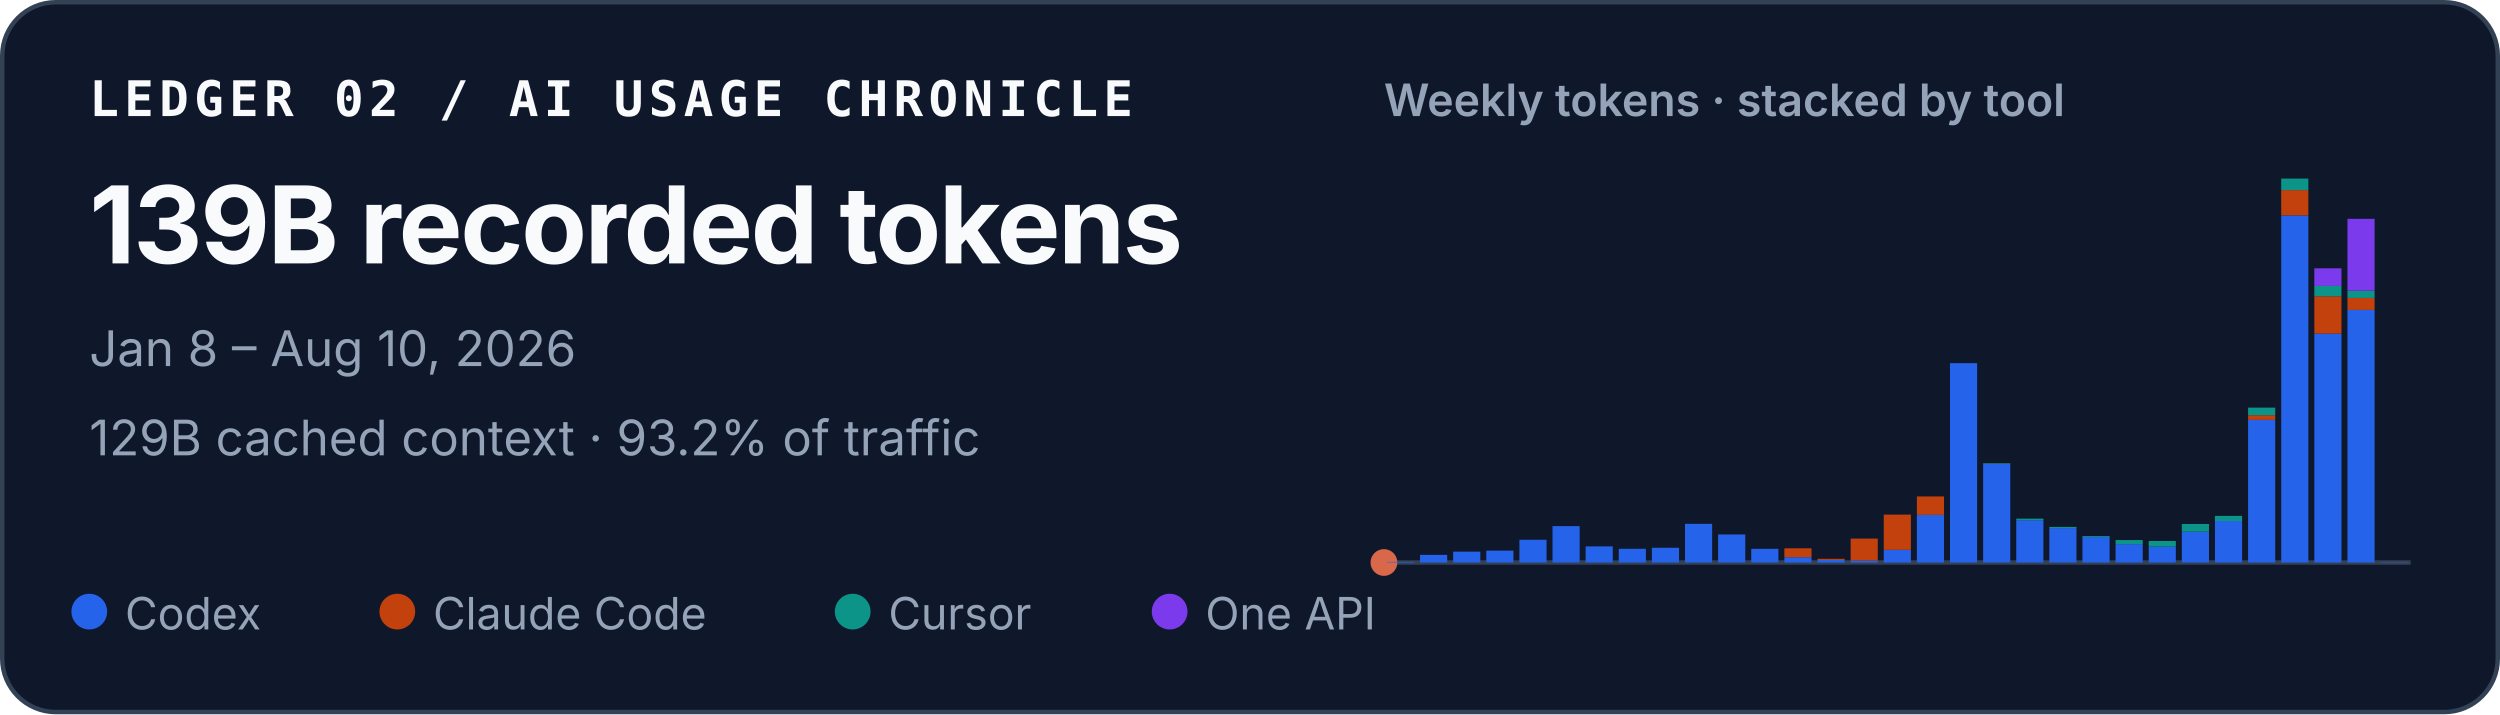
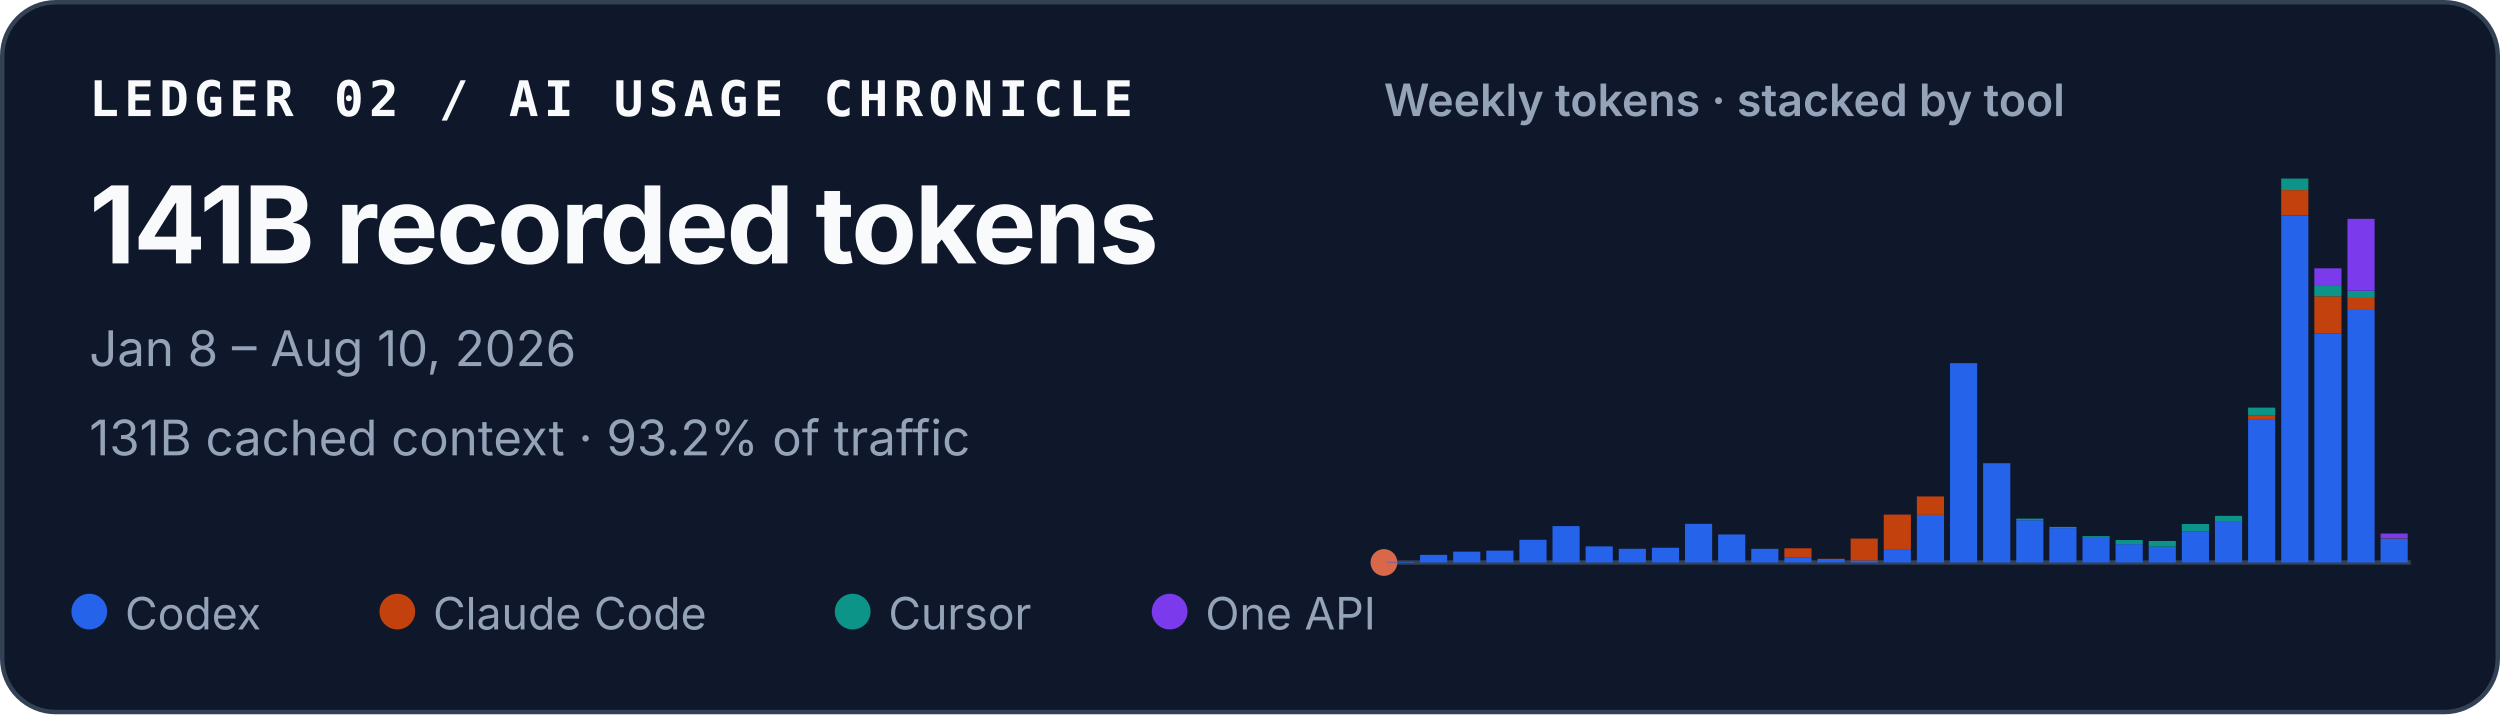
<svg xmlns="http://www.w3.org/2000/svg" width="560" height="160" viewBox="0 0 560 160" role="img" aria-labelledby="title desc">
  <style>
    text { font-family: ui-sans-serif, -apple-system, BlinkMacSystemFont, "Segoe UI", sans-serif; fill: #f8fafc; }
    .identity { font-family: ui-monospace, SFMono-Regular, Menlo, Consolas, monospace; font-size: 11px; font-weight: 700; letter-spacing: .11em; }
    .total { font-size: 24px; font-weight: 720; letter-spacing: -.02em; }
    .meta { font-size: 11px; fill: #94a3b8; }
    .chart-title { font-size: 10px; font-weight: 600; fill: #94a3b8; }
    .legend { font-size: 10px; fill: #94a3b8; }
  </style>
  <rect x=".5" y=".5" width="559" height="159" rx="12" fill="#0f172a" stroke="#334155" />
  <text x="20" y="26" class="identity">LEDGER 02 / AI USAGE CHRONICLE</text>
-   <text x="20" y="59" class="total">139B recorded tokens</text>
+   <text x="20" y="59" class="total">141B recorded tokens</text>
  <text x="20" y="82" class="meta">Jan 8 – Aug 10, 2026</text>
-   <text x="20" y="102" class="meta">129B cached context · 93.2% of traffic</text>
+   <text x="20" y="102" class="meta">131B cached context · 93.2% of traffic</text>
  <text x="310" y="26" class="chart-title">Weekly tokens · stacked by tool</text>
  <line x1="310" y1="126" x2="540" y2="126" stroke="#334155" />
  <circle cx="310" cy="126" r="3" fill="#D9684B" aria-hidden="true" />
  <g aria-label="Weekly token volume, stacked by tool">
    <rect x="310.67" y="125.86" width="6.08" height="0.14" fill="#2563eb" />
    <rect x="318.09" y="124.29" width="6.08" height="1.71" fill="#2563eb" />
    <rect x="325.51" y="123.57" width="6.08" height="2.43" fill="#2563eb" />
    <rect x="332.93" y="123.34" width="6.08" height="2.66" fill="#2563eb" />
    <rect x="340.35" y="120.91" width="6.08" height="5.09" fill="#2563eb" />
    <rect x="347.76" y="117.85" width="6.08" height="8.15" fill="#2563eb" />
    <rect x="355.18" y="122.39" width="6.08" height="3.61" fill="#2563eb" />
    <rect x="362.60" y="122.93" width="6.08" height="3.07" fill="#2563eb" />
    <rect x="370.02" y="122.70" width="6.08" height="3.30" fill="#2563eb" />
    <rect x="377.44" y="117.34" width="6.08" height="8.66" fill="#2563eb" />
    <rect x="384.86" y="119.72" width="6.08" height="6.28" fill="#2563eb" />
    <rect x="392.28" y="122.94" width="6.08" height="3.06" fill="#2563eb" />
    <rect x="399.70" y="124.82" width="6.08" height="1.18" fill="#2563eb" />
    <rect x="399.70" y="122.82" width="6.08" height="2.00" fill="#c2410c" />
    <rect x="407.12" y="125.44" width="6.08" height="0.56" fill="#2563eb" />
    <rect x="407.12" y="125.17" width="6.08" height="0.27" fill="#c2410c" />
    <rect x="414.54" y="125.55" width="6.08" height="0.45" fill="#2563eb" />
    <rect x="414.54" y="120.64" width="6.08" height="4.91" fill="#c2410c" />
    <rect x="421.96" y="123.18" width="6.08" height="2.82" fill="#2563eb" />
    <rect x="421.96" y="115.27" width="6.08" height="7.90" fill="#c2410c" />
    <rect x="429.38" y="115.33" width="6.08" height="10.67" fill="#2563eb" />
    <rect x="429.38" y="111.20" width="6.08" height="4.13" fill="#c2410c" />
    <rect x="436.80" y="81.35" width="6.08" height="44.65" fill="#2563eb" />
    <rect x="444.22" y="103.88" width="6.08" height="22.12" fill="#2563eb" />
    <rect x="444.22" y="103.82" width="6.08" height="0.06" fill="#c2410c" />
    <rect x="444.22" y="103.72" width="6.08" height="0.11" fill="#0d9488" />
    <rect x="451.64" y="116.53" width="6.08" height="9.47" fill="#2563eb" />
    <rect x="451.64" y="116.17" width="6.08" height="0.36" fill="#0d9488" />
    <rect x="459.05" y="118.29" width="6.08" height="7.71" fill="#2563eb" />
    <rect x="459.05" y="118.03" width="6.08" height="0.25" fill="#0d9488" />
    <rect x="466.47" y="120.30" width="6.08" height="5.70" fill="#2563eb" />
    <rect x="466.47" y="120.09" width="6.08" height="0.21" fill="#0d9488" />
    <rect x="473.89" y="121.89" width="6.08" height="4.11" fill="#2563eb" />
    <rect x="473.89" y="120.97" width="6.08" height="0.93" fill="#0d9488" />
    <rect x="481.31" y="122.45" width="6.08" height="3.55" fill="#2563eb" />
    <rect x="481.31" y="122.45" width="6.08" height="0.00" fill="#c2410c" />
    <rect x="481.31" y="121.18" width="6.08" height="1.27" fill="#0d9488" />
    <rect x="488.73" y="119.10" width="6.08" height="6.90" fill="#2563eb" />
    <rect x="488.73" y="117.37" width="6.08" height="1.73" fill="#0d9488" />
    <rect x="496.15" y="116.71" width="6.08" height="9.29" fill="#2563eb" />
    <rect x="496.15" y="115.56" width="6.08" height="1.16" fill="#0d9488" />
    <rect x="503.57" y="94.04" width="6.08" height="31.96" fill="#2563eb" />
    <rect x="503.57" y="93.01" width="6.08" height="1.04" fill="#c2410c" />
    <rect x="503.57" y="91.31" width="6.08" height="1.70" fill="#0d9488" />
    <rect x="503.57" y="91.30" width="6.08" height="0.01" fill="#7c3aed" />
    <rect x="510.99" y="48.26" width="6.08" height="77.74" fill="#2563eb" />
    <rect x="510.99" y="42.58" width="6.08" height="5.67" fill="#c2410c" />
    <rect x="510.99" y="40.00" width="6.08" height="2.58" fill="#0d9488" />
    <rect x="518.41" y="74.74" width="6.08" height="51.26" fill="#2563eb" />
    <rect x="518.41" y="66.37" width="6.08" height="8.37" fill="#c2410c" />
    <rect x="518.41" y="64.05" width="6.08" height="2.32" fill="#0d9488" />
    <rect x="518.41" y="60.10" width="6.08" height="3.95" fill="#7c3aed" />
    <rect x="525.83" y="69.43" width="6.08" height="56.57" fill="#2563eb" />
    <rect x="525.83" y="66.74" width="6.08" height="2.69" fill="#c2410c" />
    <rect x="525.83" y="65.12" width="6.08" height="1.62" fill="#0d9488" />
    <rect x="525.83" y="49.02" width="6.08" height="16.10" fill="#7c3aed" />
-     <rect x="533.25" y="125.97" width="6.08" height="0.03" fill="#2563eb" />
-     <rect x="533.25" y="125.93" width="6.08" height="0.04" fill="#7c3aed" />
+     <rect x="533.25" y="120.68" width="6.08" height="5.32" fill="#2563eb" />
+     <rect x="533.25" y="120.61" width="6.08" height="0.07" fill="#c2410c" />
+     <rect x="533.25" y="120.59" width="6.08" height="0.02" fill="#0d9488" />
+     <rect x="533.25" y="119.51" width="6.08" height="1.07" fill="#7c3aed" />
  </g>
  <circle cx="20" cy="137" r="4" fill="#2563eb" />
  <text x="28" y="141" class="legend">Codex</text>
  <circle cx="89" cy="137" r="4" fill="#c2410c" />
  <text x="97" y="141" class="legend">Claude Code</text>
  <circle cx="191" cy="137" r="4" fill="#0d9488" />
  <text x="199" y="141" class="legend">Cursor</text>
  <circle cx="262" cy="137" r="4" fill="#7c3aed" />
  <text x="270" y="141" class="legend">One API</text>
</svg>
